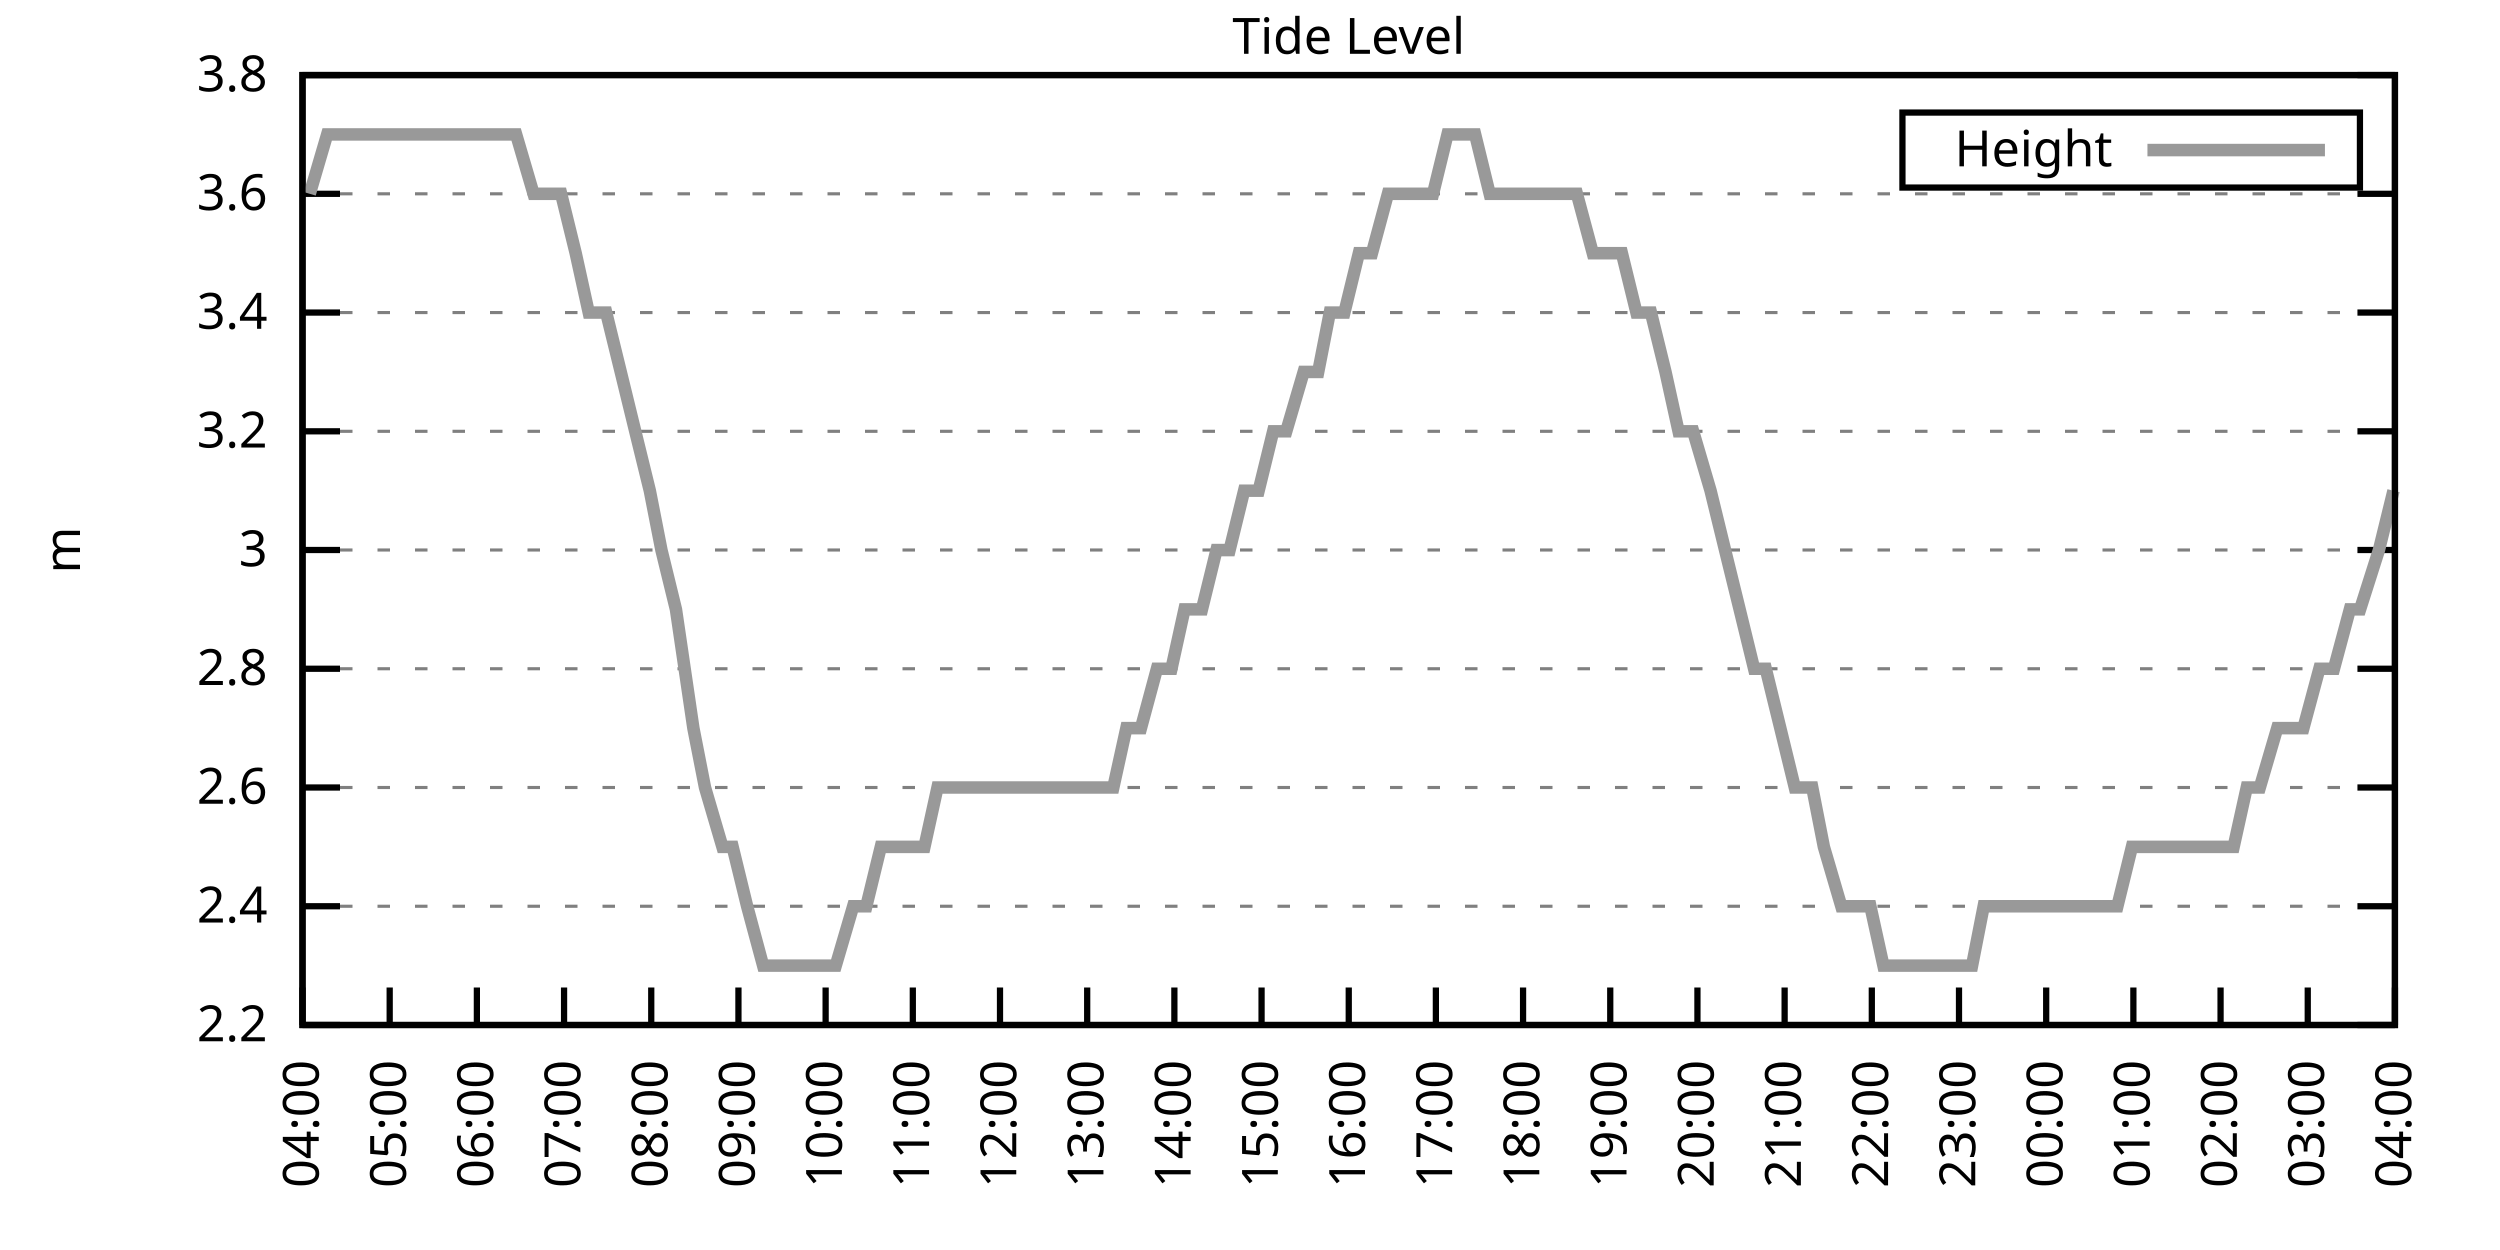
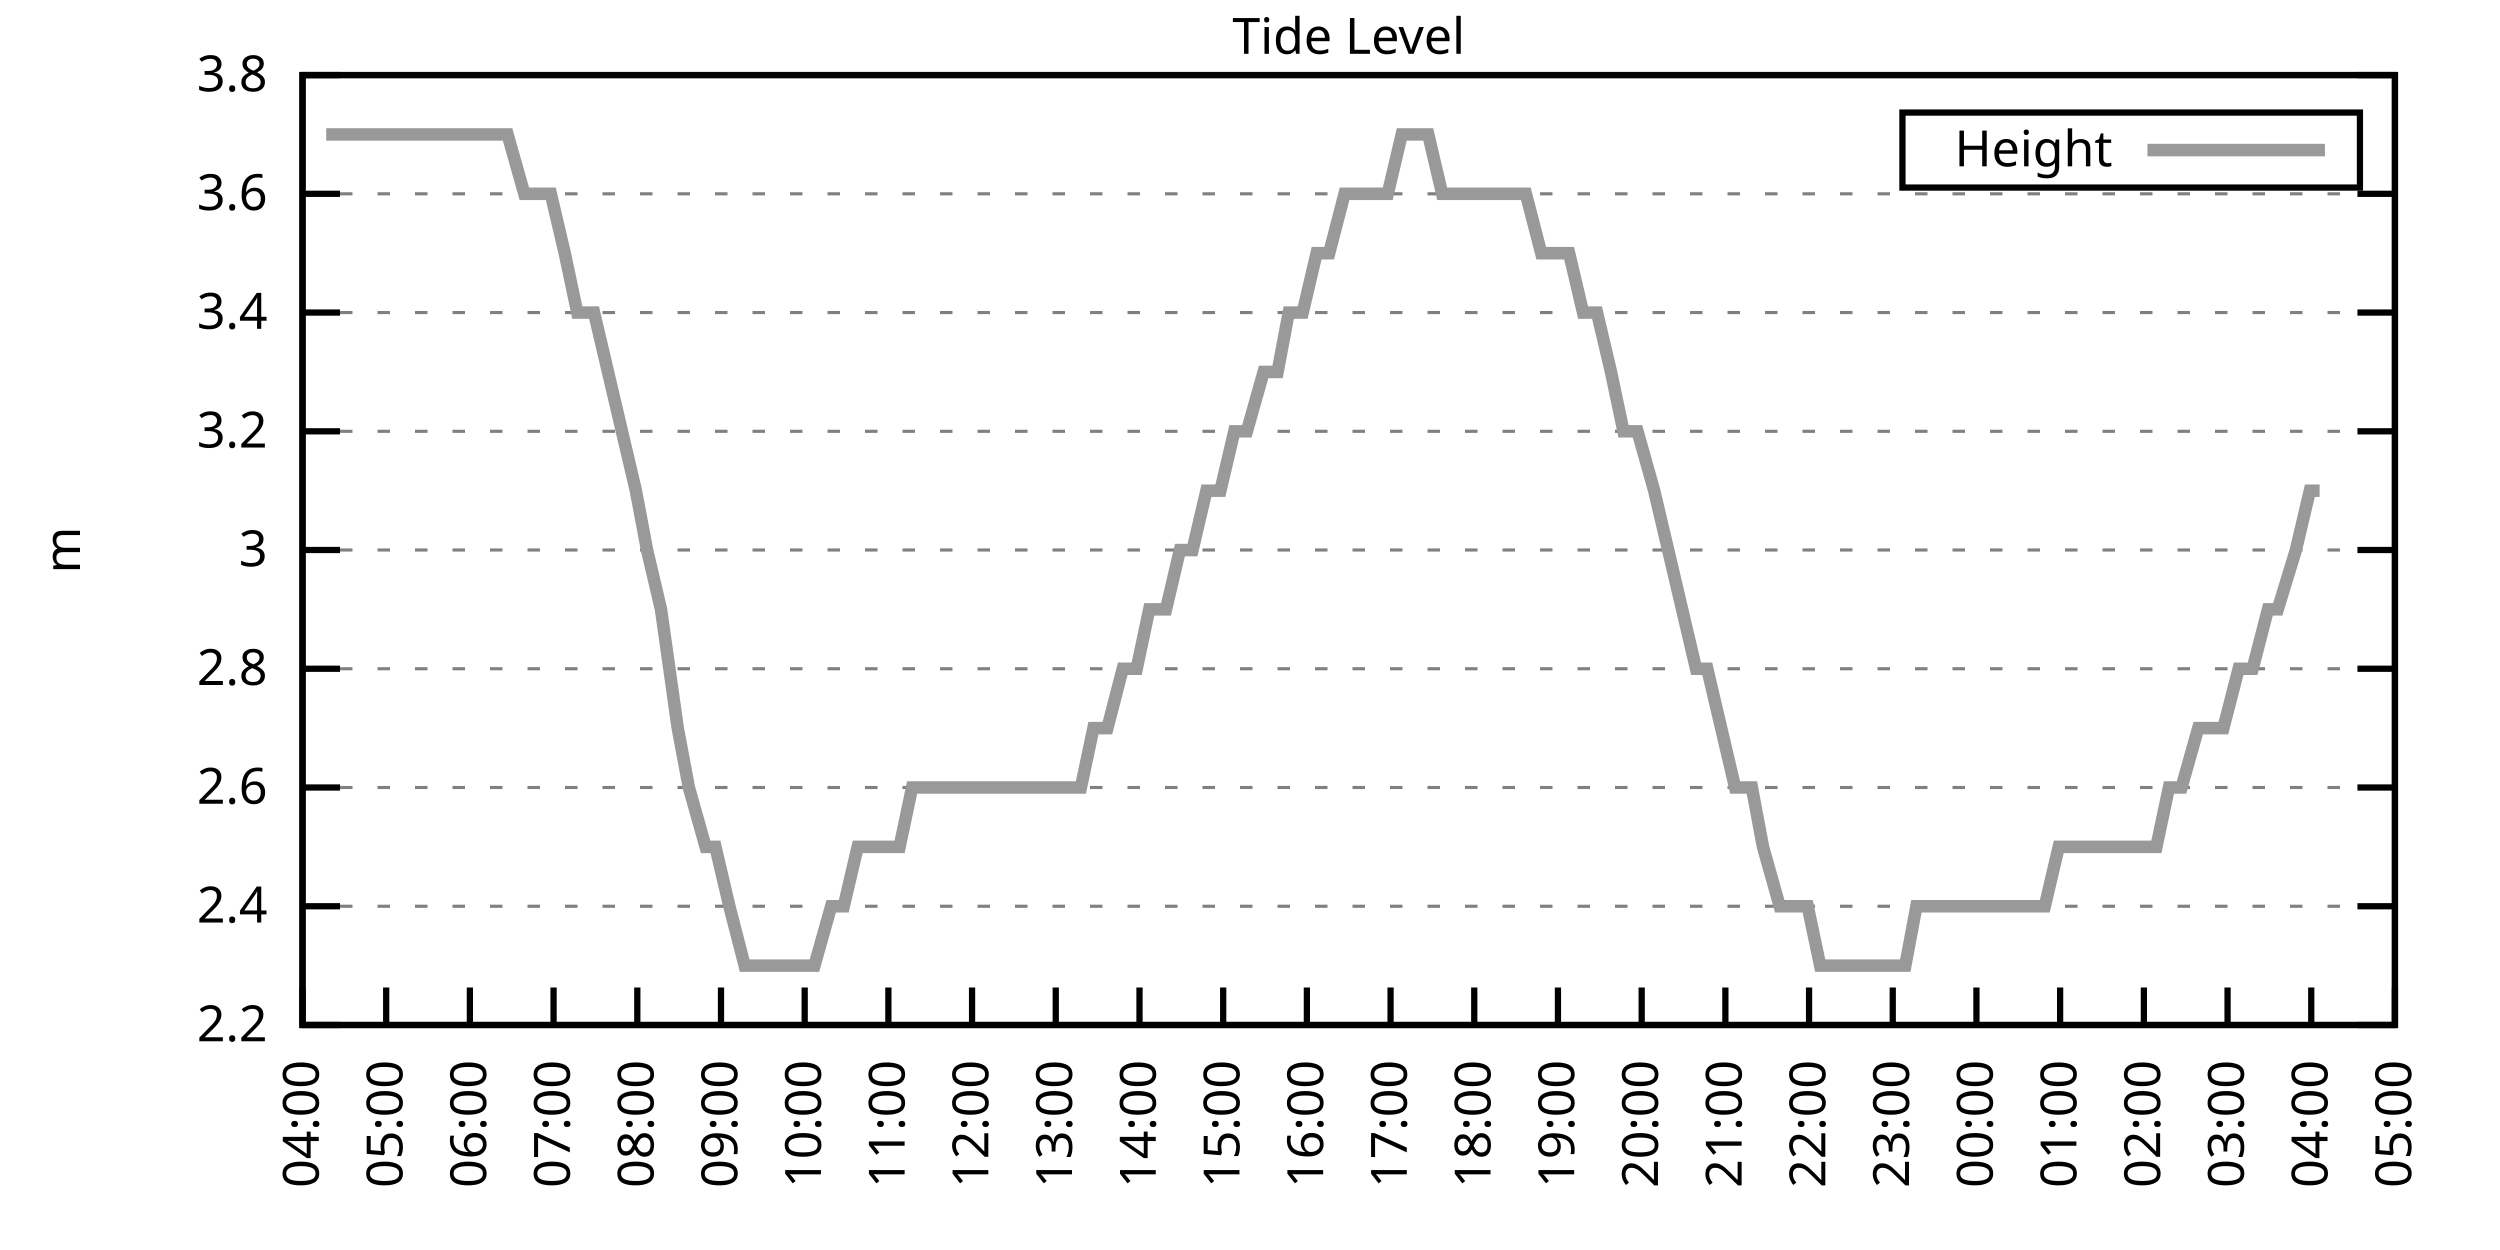
<svg xmlns="http://www.w3.org/2000/svg" xmlns:xlink="http://www.w3.org/1999/xlink" width="400" height="200" viewBox="0 0 400 200">
  <g id="gnuplot_canvas">
    <rect x="0" y="0" width="400" height="200" fill="none" />
    <defs>
      <circle id="gpDot" r="0.5" stroke-width="0.5" stroke="currentColor" />
      <path id="gpPt0" stroke-width="0.333" stroke="currentColor" d="M-1,0 h2 M0,-1 v2" />
      <path id="gpPt1" stroke-width="0.333" stroke="currentColor" d="M-1,-1 L1,1 M1,-1 L-1,1" />
      <path id="gpPt2" stroke-width="0.333" stroke="currentColor" d="M-1,0 L1,0 M0,-1 L0,1 M-1,-1 L1,1 M-1,1 L1,-1" />
      <rect id="gpPt3" stroke-width="0.333" stroke="currentColor" x="-1" y="-1" width="2" height="2" />
      <rect id="gpPt4" stroke-width="0.333" stroke="currentColor" fill="currentColor" x="-1" y="-1" width="2" height="2" />
      <circle id="gpPt5" stroke-width="0.333" stroke="currentColor" cx="0" cy="0" r="1" />
      <use xlink:href="#gpPt5" id="gpPt6" fill="currentColor" stroke="none" />
      <path id="gpPt7" stroke-width="0.333" stroke="currentColor" d="M0,-1.33 L-1.33,0.67 L1.33,0.67 z" />
      <use xlink:href="#gpPt7" id="gpPt8" fill="currentColor" stroke="none" />
      <use xlink:href="#gpPt7" id="gpPt9" stroke="currentColor" transform="rotate(180)" />
      <use xlink:href="#gpPt9" id="gpPt10" fill="currentColor" stroke="none" />
      <use xlink:href="#gpPt3" id="gpPt11" stroke="currentColor" transform="rotate(45)" />
      <use xlink:href="#gpPt11" id="gpPt12" fill="currentColor" stroke="none" />
      <path id="gpPt13" stroke-width="0.333" stroke="currentColor" d="M0,1.330 L1.265,0.411 L0.782,-1.067 L-0.782,-1.076 L-1.265,0.411 z" />
      <use xlink:href="#gpPt13" id="gpPt14" fill="currentColor" stroke="none" />
      <filter id="textbox" filterUnits="objectBoundingBox" x="0" y="0" height="1" width="1">
        <feFlood flood-color="white" flood-opacity="1" result="bgnd" />
        <feComposite in="SourceGraphic" in2="bgnd" operator="atop" />
      </filter>
      <filter id="greybox" filterUnits="objectBoundingBox" x="0" y="0" height="1" width="1">
        <feFlood flood-color="lightgrey" flood-opacity="1" result="grey" />
        <feComposite in="SourceGraphic" in2="grey" operator="atop" />
      </filter>
    </defs>
    <g fill="none" color="white" stroke="currentColor" stroke-width="1.00" stroke-linecap="butt" stroke-linejoin="miter">
</g>
    <g fill="none" color="black" stroke="currentColor" stroke-width="1.00" stroke-linecap="butt" stroke-linejoin="miter">
      <g stroke="none" shape-rendering="crispEdges">
        <polygon fill="rgb(255, 255, 255)" points="48.40,164.00 383.18,164.00 383.18,12.02 48.40,12.02 " />
      </g>
    </g>
    <g fill="none" color="black" stroke="currentColor" stroke-width="1.00" stroke-linecap="butt" stroke-linejoin="miter">
</g>
    <g fill="none" color="black" stroke="black" stroke-width="0.50" stroke-linecap="butt" stroke-linejoin="miter">
</g>
    <g fill="none" color="gray" stroke="currentColor" stroke-width="0.50" stroke-linecap="butt" stroke-linejoin="miter">
      <path stroke="gray" stroke-dasharray="2,4" class="gridline" d="M48.40,164.00 L383.19,164.00  " />
    </g>
    <g fill="none" color="gray" stroke="gray" stroke-width="1.00" stroke-linecap="butt" stroke-linejoin="miter">
</g>
    <g fill="none" color="black" stroke="currentColor" stroke-width="1.00" stroke-linecap="butt" stroke-linejoin="miter">
      <path stroke="black" d="M48.40,164.00 L54.40,164.00 M383.19,164.00 L377.19,164.00  " />
      <g transform="translate(42.80,166.60)" stroke="none" fill="black" font-family="Sans" font-size="8.00" text-anchor="end">
        <text>
          <tspan font-family="Sans"> 2.2</tspan>
        </text>
      </g>
    </g>
    <g fill="none" color="black" stroke="currentColor" stroke-width="1.00" stroke-linecap="butt" stroke-linejoin="miter">
</g>
    <g fill="none" color="black" stroke="black" stroke-width="0.50" stroke-linecap="butt" stroke-linejoin="miter">
</g>
    <g fill="none" color="gray" stroke="currentColor" stroke-width="0.50" stroke-linecap="butt" stroke-linejoin="miter">
      <path stroke="gray" stroke-dasharray="2,4" class="gridline" d="M48.40,145.00 L383.19,145.00  " />
    </g>
    <g fill="none" color="gray" stroke="gray" stroke-width="1.00" stroke-linecap="butt" stroke-linejoin="miter">
</g>
    <g fill="none" color="black" stroke="currentColor" stroke-width="1.00" stroke-linecap="butt" stroke-linejoin="miter">
      <path stroke="black" d="M48.40,145.00 L54.40,145.00 M383.19,145.00 L377.19,145.00  " />
      <g transform="translate(42.80,147.60)" stroke="none" fill="black" font-family="Sans" font-size="8.00" text-anchor="end">
        <text>
          <tspan font-family="Sans"> 2.4</tspan>
        </text>
      </g>
    </g>
    <g fill="none" color="black" stroke="currentColor" stroke-width="1.00" stroke-linecap="butt" stroke-linejoin="miter">
</g>
    <g fill="none" color="black" stroke="black" stroke-width="0.50" stroke-linecap="butt" stroke-linejoin="miter">
</g>
    <g fill="none" color="gray" stroke="currentColor" stroke-width="0.50" stroke-linecap="butt" stroke-linejoin="miter">
      <path stroke="gray" stroke-dasharray="2,4" class="gridline" d="M48.40,126.00 L383.19,126.00  " />
    </g>
    <g fill="none" color="gray" stroke="gray" stroke-width="1.00" stroke-linecap="butt" stroke-linejoin="miter">
</g>
    <g fill="none" color="black" stroke="currentColor" stroke-width="1.00" stroke-linecap="butt" stroke-linejoin="miter">
      <path stroke="black" d="M48.40,126.00 L54.40,126.00 M383.19,126.00 L377.19,126.00  " />
      <g transform="translate(42.80,128.60)" stroke="none" fill="black" font-family="Sans" font-size="8.00" text-anchor="end">
        <text>
          <tspan font-family="Sans"> 2.6</tspan>
        </text>
      </g>
    </g>
    <g fill="none" color="black" stroke="currentColor" stroke-width="1.00" stroke-linecap="butt" stroke-linejoin="miter">
</g>
    <g fill="none" color="black" stroke="black" stroke-width="0.50" stroke-linecap="butt" stroke-linejoin="miter">
</g>
    <g fill="none" color="gray" stroke="currentColor" stroke-width="0.50" stroke-linecap="butt" stroke-linejoin="miter">
      <path stroke="gray" stroke-dasharray="2,4" class="gridline" d="M48.40,107.00 L383.19,107.00  " />
    </g>
    <g fill="none" color="gray" stroke="gray" stroke-width="1.00" stroke-linecap="butt" stroke-linejoin="miter">
</g>
    <g fill="none" color="black" stroke="currentColor" stroke-width="1.00" stroke-linecap="butt" stroke-linejoin="miter">
      <path stroke="black" d="M48.40,107.00 L54.40,107.00 M383.19,107.00 L377.19,107.00  " />
      <g transform="translate(42.80,109.60)" stroke="none" fill="black" font-family="Sans" font-size="8.00" text-anchor="end">
        <text>
          <tspan font-family="Sans"> 2.8</tspan>
        </text>
      </g>
    </g>
    <g fill="none" color="black" stroke="currentColor" stroke-width="1.00" stroke-linecap="butt" stroke-linejoin="miter">
</g>
    <g fill="none" color="black" stroke="black" stroke-width="0.50" stroke-linecap="butt" stroke-linejoin="miter">
</g>
    <g fill="none" color="gray" stroke="currentColor" stroke-width="0.50" stroke-linecap="butt" stroke-linejoin="miter">
      <path stroke="gray" stroke-dasharray="2,4" class="gridline" d="M48.40,88.00 L383.19,88.00  " />
    </g>
    <g fill="none" color="gray" stroke="gray" stroke-width="1.00" stroke-linecap="butt" stroke-linejoin="miter">
</g>
    <g fill="none" color="black" stroke="currentColor" stroke-width="1.00" stroke-linecap="butt" stroke-linejoin="miter">
      <path stroke="black" d="M48.40,88.00 L54.40,88.00 M383.19,88.00 L377.19,88.00  " />
      <g transform="translate(42.80,90.60)" stroke="none" fill="black" font-family="Sans" font-size="8.00" text-anchor="end">
        <text>
          <tspan font-family="Sans"> 3</tspan>
        </text>
      </g>
    </g>
    <g fill="none" color="black" stroke="currentColor" stroke-width="1.00" stroke-linecap="butt" stroke-linejoin="miter">
</g>
    <g fill="none" color="black" stroke="black" stroke-width="0.50" stroke-linecap="butt" stroke-linejoin="miter">
</g>
    <g fill="none" color="gray" stroke="currentColor" stroke-width="0.50" stroke-linecap="butt" stroke-linejoin="miter">
      <path stroke="gray" stroke-dasharray="2,4" class="gridline" d="M48.40,69.01 L383.19,69.01  " />
    </g>
    <g fill="none" color="gray" stroke="gray" stroke-width="1.00" stroke-linecap="butt" stroke-linejoin="miter">
</g>
    <g fill="none" color="black" stroke="currentColor" stroke-width="1.00" stroke-linecap="butt" stroke-linejoin="miter">
      <path stroke="black" d="M48.40,69.01 L54.40,69.01 M383.19,69.01 L377.19,69.01  " />
      <g transform="translate(42.80,71.61)" stroke="none" fill="black" font-family="Sans" font-size="8.00" text-anchor="end">
        <text>
          <tspan font-family="Sans"> 3.2</tspan>
        </text>
      </g>
    </g>
    <g fill="none" color="black" stroke="currentColor" stroke-width="1.00" stroke-linecap="butt" stroke-linejoin="miter">
</g>
    <g fill="none" color="black" stroke="black" stroke-width="0.50" stroke-linecap="butt" stroke-linejoin="miter">
</g>
    <g fill="none" color="gray" stroke="currentColor" stroke-width="0.50" stroke-linecap="butt" stroke-linejoin="miter">
      <path stroke="gray" stroke-dasharray="2,4" class="gridline" d="M48.40,50.01 L383.19,50.01  " />
    </g>
    <g fill="none" color="gray" stroke="gray" stroke-width="1.00" stroke-linecap="butt" stroke-linejoin="miter">
</g>
    <g fill="none" color="black" stroke="currentColor" stroke-width="1.00" stroke-linecap="butt" stroke-linejoin="miter">
      <path stroke="black" d="M48.40,50.01 L54.40,50.01 M383.19,50.01 L377.19,50.01  " />
      <g transform="translate(42.80,52.61)" stroke="none" fill="black" font-family="Sans" font-size="8.00" text-anchor="end">
        <text>
          <tspan font-family="Sans"> 3.4</tspan>
        </text>
      </g>
    </g>
    <g fill="none" color="black" stroke="currentColor" stroke-width="1.00" stroke-linecap="butt" stroke-linejoin="miter">
</g>
    <g fill="none" color="black" stroke="black" stroke-width="0.50" stroke-linecap="butt" stroke-linejoin="miter">
</g>
    <g fill="none" color="gray" stroke="currentColor" stroke-width="0.50" stroke-linecap="butt" stroke-linejoin="miter">
      <path stroke="gray" stroke-dasharray="2,4" class="gridline" d="M48.40,31.01 L383.19,31.01  " />
    </g>
    <g fill="none" color="gray" stroke="gray" stroke-width="1.00" stroke-linecap="butt" stroke-linejoin="miter">
</g>
    <g fill="none" color="black" stroke="currentColor" stroke-width="1.00" stroke-linecap="butt" stroke-linejoin="miter">
      <path stroke="black" d="M48.40,31.01 L54.40,31.01 M383.19,31.01 L377.19,31.01  " />
      <g transform="translate(42.80,33.61)" stroke="none" fill="black" font-family="Sans" font-size="8.00" text-anchor="end">
        <text>
          <tspan font-family="Sans"> 3.6</tspan>
        </text>
      </g>
    </g>
    <g fill="none" color="black" stroke="currentColor" stroke-width="1.00" stroke-linecap="butt" stroke-linejoin="miter">
</g>
    <g fill="none" color="black" stroke="black" stroke-width="0.50" stroke-linecap="butt" stroke-linejoin="miter">
</g>
    <g fill="none" color="gray" stroke="currentColor" stroke-width="0.50" stroke-linecap="butt" stroke-linejoin="miter">
      <path stroke="gray" stroke-dasharray="2,4" class="gridline" d="M48.40,12.01 L383.19,12.01  " />
    </g>
    <g fill="none" color="gray" stroke="gray" stroke-width="1.00" stroke-linecap="butt" stroke-linejoin="miter">
</g>
    <g fill="none" color="black" stroke="currentColor" stroke-width="1.00" stroke-linecap="butt" stroke-linejoin="miter">
      <path stroke="black" d="M48.40,12.01 L54.40,12.01 M383.19,12.01 L377.19,12.01  " />
      <g transform="translate(42.80,14.61)" stroke="none" fill="black" font-family="Sans" font-size="8.00" text-anchor="end">
        <text>
          <tspan font-family="Sans"> 3.8</tspan>
        </text>
      </g>
    </g>
    <g fill="none" color="black" stroke="currentColor" stroke-width="1.00" stroke-linecap="butt" stroke-linejoin="miter">
      <path stroke="black" d="M48.40,164.00 L48.40,158.00  " />
      <g transform="translate(51.00,169.60) rotate(270.00)" stroke="none" fill="black" font-family="Sans" font-size="8.00" text-anchor="end">
        <text>
          <tspan font-family="Sans">04:00</tspan>
        </text>
      </g>
    </g>
    <g fill="none" color="black" stroke="currentColor" stroke-width="1.00" stroke-linecap="butt" stroke-linejoin="miter">
-       <path stroke="black" d="M62.35,164.00 L62.35,158.00  " />
-       <g transform="translate(64.95,169.60) rotate(270.00)" stroke="none" fill="black" font-family="Sans" font-size="8.00" text-anchor="end">
+       <path stroke="black" d="M61.79,164.00 L61.79,158.00  " />
+       <g transform="translate(64.39,169.60) rotate(270.00)" stroke="none" fill="black" font-family="Sans" font-size="8.00" text-anchor="end">
        <text>
          <tspan font-family="Sans">05:00</tspan>
        </text>
      </g>
    </g>
    <g fill="none" color="black" stroke="currentColor" stroke-width="1.00" stroke-linecap="butt" stroke-linejoin="miter">
-       <path stroke="black" d="M76.30,164.00 L76.30,158.00  " />
-       <g transform="translate(78.90,169.60) rotate(270.00)" stroke="none" fill="black" font-family="Sans" font-size="8.00" text-anchor="end">
+       <path stroke="black" d="M75.18,164.00 L75.18,158.00  " />
+       <g transform="translate(77.78,169.60) rotate(270.00)" stroke="none" fill="black" font-family="Sans" font-size="8.00" text-anchor="end">
        <text>
          <tspan font-family="Sans">06:00</tspan>
        </text>
      </g>
    </g>
    <g fill="none" color="black" stroke="currentColor" stroke-width="1.00" stroke-linecap="butt" stroke-linejoin="miter">
-       <path stroke="black" d="M90.25,164.00 L90.25,158.00  " />
-       <g transform="translate(92.85,169.60) rotate(270.00)" stroke="none" fill="black" font-family="Sans" font-size="8.00" text-anchor="end">
+       <path stroke="black" d="M88.57,164.00 L88.57,158.00  " />
+       <g transform="translate(91.17,169.60) rotate(270.00)" stroke="none" fill="black" font-family="Sans" font-size="8.00" text-anchor="end">
        <text>
          <tspan font-family="Sans">07:00</tspan>
        </text>
      </g>
    </g>
    <g fill="none" color="black" stroke="currentColor" stroke-width="1.00" stroke-linecap="butt" stroke-linejoin="miter">
-       <path stroke="black" d="M104.20,164.00 L104.20,158.00  " />
-       <g transform="translate(106.80,169.60) rotate(270.00)" stroke="none" fill="black" font-family="Sans" font-size="8.00" text-anchor="end">
+       <path stroke="black" d="M101.97,164.00 L101.97,158.00  " />
+       <g transform="translate(104.57,169.60) rotate(270.00)" stroke="none" fill="black" font-family="Sans" font-size="8.00" text-anchor="end">
        <text>
          <tspan font-family="Sans">08:00</tspan>
        </text>
      </g>
    </g>
    <g fill="none" color="black" stroke="currentColor" stroke-width="1.00" stroke-linecap="butt" stroke-linejoin="miter">
-       <path stroke="black" d="M118.15,164.00 L118.15,158.00  " />
-       <g transform="translate(120.75,169.60) rotate(270.00)" stroke="none" fill="black" font-family="Sans" font-size="8.00" text-anchor="end">
+       <path stroke="black" d="M115.36,164.00 L115.36,158.00  " />
+       <g transform="translate(117.96,169.60) rotate(270.00)" stroke="none" fill="black" font-family="Sans" font-size="8.00" text-anchor="end">
        <text>
          <tspan font-family="Sans">09:00</tspan>
        </text>
      </g>
    </g>
    <g fill="none" color="black" stroke="currentColor" stroke-width="1.00" stroke-linecap="butt" stroke-linejoin="miter">
-       <path stroke="black" d="M132.10,164.00 L132.10,158.00  " />
-       <g transform="translate(134.70,169.60) rotate(270.00)" stroke="none" fill="black" font-family="Sans" font-size="8.00" text-anchor="end">
+       <path stroke="black" d="M128.75,164.00 L128.75,158.00  " />
+       <g transform="translate(131.35,169.60) rotate(270.00)" stroke="none" fill="black" font-family="Sans" font-size="8.00" text-anchor="end">
        <text>
          <tspan font-family="Sans">10:00</tspan>
        </text>
      </g>
    </g>
    <g fill="none" color="black" stroke="currentColor" stroke-width="1.00" stroke-linecap="butt" stroke-linejoin="miter">
-       <path stroke="black" d="M146.05,164.00 L146.05,158.00  " />
-       <g transform="translate(148.65,169.60) rotate(270.00)" stroke="none" fill="black" font-family="Sans" font-size="8.00" text-anchor="end">
+       <path stroke="black" d="M142.14,164.00 L142.14,158.00  " />
+       <g transform="translate(144.74,169.60) rotate(270.00)" stroke="none" fill="black" font-family="Sans" font-size="8.00" text-anchor="end">
        <text>
          <tspan font-family="Sans">11:00</tspan>
        </text>
      </g>
    </g>
    <g fill="none" color="black" stroke="currentColor" stroke-width="1.00" stroke-linecap="butt" stroke-linejoin="miter">
-       <path stroke="black" d="M160.00,164.00 L160.00,158.00  " />
-       <g transform="translate(162.60,169.60) rotate(270.00)" stroke="none" fill="black" font-family="Sans" font-size="8.00" text-anchor="end">
+       <path stroke="black" d="M155.53,164.00 L155.53,158.00  " />
+       <g transform="translate(158.13,169.60) rotate(270.00)" stroke="none" fill="black" font-family="Sans" font-size="8.00" text-anchor="end">
        <text>
          <tspan font-family="Sans">12:00</tspan>
        </text>
      </g>
    </g>
    <g fill="none" color="black" stroke="currentColor" stroke-width="1.00" stroke-linecap="butt" stroke-linejoin="miter">
-       <path stroke="black" d="M173.95,164.00 L173.95,158.00  " />
-       <g transform="translate(176.55,169.60) rotate(270.00)" stroke="none" fill="black" font-family="Sans" font-size="8.00" text-anchor="end">
+       <path stroke="black" d="M168.92,164.00 L168.92,158.00  " />
+       <g transform="translate(171.52,169.60) rotate(270.00)" stroke="none" fill="black" font-family="Sans" font-size="8.00" text-anchor="end">
        <text>
          <tspan font-family="Sans">13:00</tspan>
        </text>
      </g>
    </g>
    <g fill="none" color="black" stroke="currentColor" stroke-width="1.00" stroke-linecap="butt" stroke-linejoin="miter">
-       <path stroke="black" d="M187.90,164.00 L187.90,158.00  " />
-       <g transform="translate(190.50,169.60) rotate(270.00)" stroke="none" fill="black" font-family="Sans" font-size="8.00" text-anchor="end">
+       <path stroke="black" d="M182.32,164.00 L182.32,158.00  " />
+       <g transform="translate(184.92,169.60) rotate(270.00)" stroke="none" fill="black" font-family="Sans" font-size="8.00" text-anchor="end">
        <text>
          <tspan font-family="Sans">14:00</tspan>
        </text>
      </g>
    </g>
    <g fill="none" color="black" stroke="currentColor" stroke-width="1.00" stroke-linecap="butt" stroke-linejoin="miter">
-       <path stroke="black" d="M201.85,164.00 L201.85,158.00  " />
-       <g transform="translate(204.45,169.60) rotate(270.00)" stroke="none" fill="black" font-family="Sans" font-size="8.00" text-anchor="end">
+       <path stroke="black" d="M195.71,164.00 L195.71,158.00  " />
+       <g transform="translate(198.31,169.60) rotate(270.00)" stroke="none" fill="black" font-family="Sans" font-size="8.00" text-anchor="end">
        <text>
          <tspan font-family="Sans">15:00</tspan>
        </text>
      </g>
    </g>
    <g fill="none" color="black" stroke="currentColor" stroke-width="1.00" stroke-linecap="butt" stroke-linejoin="miter">
-       <path stroke="black" d="M215.80,164.00 L215.80,158.00  " />
-       <g transform="translate(218.40,169.60) rotate(270.00)" stroke="none" fill="black" font-family="Sans" font-size="8.00" text-anchor="end">
+       <path stroke="black" d="M209.10,164.00 L209.10,158.00  " />
+       <g transform="translate(211.70,169.60) rotate(270.00)" stroke="none" fill="black" font-family="Sans" font-size="8.00" text-anchor="end">
        <text>
          <tspan font-family="Sans">16:00</tspan>
        </text>
      </g>
    </g>
    <g fill="none" color="black" stroke="currentColor" stroke-width="1.00" stroke-linecap="butt" stroke-linejoin="miter">
-       <path stroke="black" d="M229.74,164.00 L229.74,158.00  " />
-       <g transform="translate(232.34,169.60) rotate(270.00)" stroke="none" fill="black" font-family="Sans" font-size="8.00" text-anchor="end">
+       <path stroke="black" d="M222.49,164.00 L222.49,158.00  " />
+       <g transform="translate(225.09,169.60) rotate(270.00)" stroke="none" fill="black" font-family="Sans" font-size="8.00" text-anchor="end">
        <text>
          <tspan font-family="Sans">17:00</tspan>
        </text>
      </g>
    </g>
    <g fill="none" color="black" stroke="currentColor" stroke-width="1.00" stroke-linecap="butt" stroke-linejoin="miter">
-       <path stroke="black" d="M243.69,164.00 L243.69,158.00  " />
-       <g transform="translate(246.29,169.60) rotate(270.00)" stroke="none" fill="black" font-family="Sans" font-size="8.00" text-anchor="end">
+       <path stroke="black" d="M235.88,164.00 L235.88,158.00  " />
+       <g transform="translate(238.48,169.60) rotate(270.00)" stroke="none" fill="black" font-family="Sans" font-size="8.00" text-anchor="end">
        <text>
          <tspan font-family="Sans">18:00</tspan>
        </text>
      </g>
    </g>
    <g fill="none" color="black" stroke="currentColor" stroke-width="1.00" stroke-linecap="butt" stroke-linejoin="miter">
-       <path stroke="black" d="M257.64,164.00 L257.64,158.00  " />
-       <g transform="translate(260.24,169.60) rotate(270.00)" stroke="none" fill="black" font-family="Sans" font-size="8.00" text-anchor="end">
+       <path stroke="black" d="M249.27,164.00 L249.27,158.00  " />
+       <g transform="translate(251.87,169.60) rotate(270.00)" stroke="none" fill="black" font-family="Sans" font-size="8.00" text-anchor="end">
        <text>
          <tspan font-family="Sans">19:00</tspan>
        </text>
      </g>
    </g>
    <g fill="none" color="black" stroke="currentColor" stroke-width="1.00" stroke-linecap="butt" stroke-linejoin="miter">
-       <path stroke="black" d="M271.59,164.00 L271.59,158.00  " />
-       <g transform="translate(274.19,169.60) rotate(270.00)" stroke="none" fill="black" font-family="Sans" font-size="8.00" text-anchor="end">
+       <path stroke="black" d="M262.67,164.00 L262.67,158.00  " />
+       <g transform="translate(265.27,169.60) rotate(270.00)" stroke="none" fill="black" font-family="Sans" font-size="8.00" text-anchor="end">
        <text>
          <tspan font-family="Sans">20:00</tspan>
        </text>
      </g>
    </g>
    <g fill="none" color="black" stroke="currentColor" stroke-width="1.00" stroke-linecap="butt" stroke-linejoin="miter">
-       <path stroke="black" d="M285.54,164.00 L285.54,158.00  " />
-       <g transform="translate(288.14,169.60) rotate(270.00)" stroke="none" fill="black" font-family="Sans" font-size="8.00" text-anchor="end">
+       <path stroke="black" d="M276.06,164.00 L276.06,158.00  " />
+       <g transform="translate(278.66,169.60) rotate(270.00)" stroke="none" fill="black" font-family="Sans" font-size="8.00" text-anchor="end">
        <text>
          <tspan font-family="Sans">21:00</tspan>
        </text>
      </g>
    </g>
    <g fill="none" color="black" stroke="currentColor" stroke-width="1.00" stroke-linecap="butt" stroke-linejoin="miter">
-       <path stroke="black" d="M299.49,164.00 L299.49,158.00  " />
-       <g transform="translate(302.09,169.60) rotate(270.00)" stroke="none" fill="black" font-family="Sans" font-size="8.00" text-anchor="end">
+       <path stroke="black" d="M289.45,164.00 L289.45,158.00  " />
+       <g transform="translate(292.05,169.60) rotate(270.00)" stroke="none" fill="black" font-family="Sans" font-size="8.00" text-anchor="end">
        <text>
          <tspan font-family="Sans">22:00</tspan>
        </text>
      </g>
    </g>
    <g fill="none" color="black" stroke="currentColor" stroke-width="1.00" stroke-linecap="butt" stroke-linejoin="miter">
-       <path stroke="black" d="M313.44,164.00 L313.44,158.00  " />
-       <g transform="translate(316.04,169.60) rotate(270.00)" stroke="none" fill="black" font-family="Sans" font-size="8.00" text-anchor="end">
+       <path stroke="black" d="M302.84,164.00 L302.84,158.00  " />
+       <g transform="translate(305.44,169.60) rotate(270.00)" stroke="none" fill="black" font-family="Sans" font-size="8.00" text-anchor="end">
        <text>
          <tspan font-family="Sans">23:00</tspan>
        </text>
      </g>
    </g>
    <g fill="none" color="black" stroke="currentColor" stroke-width="1.00" stroke-linecap="butt" stroke-linejoin="miter">
-       <path stroke="black" d="M327.39,164.00 L327.39,158.00  " />
-       <g transform="translate(329.99,169.60) rotate(270.00)" stroke="none" fill="black" font-family="Sans" font-size="8.00" text-anchor="end">
+       <path stroke="black" d="M316.23,164.00 L316.23,158.00  " />
+       <g transform="translate(318.83,169.60) rotate(270.00)" stroke="none" fill="black" font-family="Sans" font-size="8.00" text-anchor="end">
        <text>
          <tspan font-family="Sans">00:00</tspan>
        </text>
      </g>
    </g>
    <g fill="none" color="black" stroke="currentColor" stroke-width="1.00" stroke-linecap="butt" stroke-linejoin="miter">
-       <path stroke="black" d="M341.34,164.00 L341.34,158.00  " />
-       <g transform="translate(343.94,169.60) rotate(270.00)" stroke="none" fill="black" font-family="Sans" font-size="8.00" text-anchor="end">
+       <path stroke="black" d="M329.62,164.00 L329.62,158.00  " />
+       <g transform="translate(332.22,169.60) rotate(270.00)" stroke="none" fill="black" font-family="Sans" font-size="8.00" text-anchor="end">
        <text>
          <tspan font-family="Sans">01:00</tspan>
        </text>
      </g>
    </g>
    <g fill="none" color="black" stroke="currentColor" stroke-width="1.00" stroke-linecap="butt" stroke-linejoin="miter">
-       <path stroke="black" d="M355.29,164.00 L355.29,158.00  " />
-       <g transform="translate(357.89,169.60) rotate(270.00)" stroke="none" fill="black" font-family="Sans" font-size="8.00" text-anchor="end">
+       <path stroke="black" d="M343.02,164.00 L343.02,158.00  " />
+       <g transform="translate(345.62,169.60) rotate(270.00)" stroke="none" fill="black" font-family="Sans" font-size="8.00" text-anchor="end">
        <text>
          <tspan font-family="Sans">02:00</tspan>
        </text>
      </g>
    </g>
    <g fill="none" color="black" stroke="currentColor" stroke-width="1.00" stroke-linecap="butt" stroke-linejoin="miter">
-       <path stroke="black" d="M369.24,164.00 L369.24,158.00  " />
-       <g transform="translate(371.84,169.60) rotate(270.00)" stroke="none" fill="black" font-family="Sans" font-size="8.00" text-anchor="end">
+       <path stroke="black" d="M356.41,164.00 L356.41,158.00  " />
+       <g transform="translate(359.01,169.60) rotate(270.00)" stroke="none" fill="black" font-family="Sans" font-size="8.00" text-anchor="end">
        <text>
          <tspan font-family="Sans">03:00</tspan>
+         </text>
+       </g>
+     </g>
+     <g fill="none" color="black" stroke="currentColor" stroke-width="1.00" stroke-linecap="butt" stroke-linejoin="miter">
+       <path stroke="black" d="M369.80,164.00 L369.80,158.00  " />
+       <g transform="translate(372.40,169.60) rotate(270.00)" stroke="none" fill="black" font-family="Sans" font-size="8.00" text-anchor="end">
+         <text>
+           <tspan font-family="Sans">04:00</tspan>
        </text>
      </g>
    </g>
    <g fill="none" color="black" stroke="currentColor" stroke-width="1.00" stroke-linecap="butt" stroke-linejoin="miter">
      <path stroke="black" d="M383.19,164.00 L383.19,158.00  " />
      <g transform="translate(385.79,169.60) rotate(270.00)" stroke="none" fill="black" font-family="Sans" font-size="8.00" text-anchor="end">
        <text>
-           <tspan font-family="Sans">04:00</tspan>
+           <tspan font-family="Sans">05:00</tspan>
        </text>
      </g>
    </g>
    <g fill="none" color="black" stroke="currentColor" stroke-width="1.00" stroke-linecap="butt" stroke-linejoin="miter">
</g>
    <g fill="none" color="black" stroke="currentColor" stroke-width="1.00" stroke-linecap="butt" stroke-linejoin="miter">
      <path stroke="black" d="M48.40,12.01 L48.40,164.00 L383.19,164.00 L383.19,12.01 L48.40,12.01 Z  " />
    </g>
    <g fill="none" color="black" stroke="currentColor" stroke-width="1.00" stroke-linecap="butt" stroke-linejoin="miter">
</g>
    <g fill="none" color="black" stroke="currentColor" stroke-width="1.00" stroke-linecap="butt" stroke-linejoin="miter">
      <path stroke="black" d="M304.39,30.01 L304.39,18.01 L377.59,18.01 L377.59,30.01 L304.39,30.01 Z  " />
    </g>
    <g id="Tide_level_plot_1">
      <g fill="none" color="white" stroke="black" stroke-width="2.00" stroke-linecap="butt" stroke-linejoin="miter">
</g>
      <g fill="none" color="black" stroke="currentColor" stroke-width="2.00" stroke-linecap="butt" stroke-linejoin="miter">
        <g transform="translate(337.99,26.61)" stroke="none" fill="black" font-family="Sans" font-size="8.00" text-anchor="end">
          <text>
            <tspan font-family="Sans">Height</tspan>
          </text>
        </g>
      </g>
      <g fill="none" color="black" stroke="currentColor" stroke-width="2.00" stroke-linecap="butt" stroke-linejoin="miter">
-         <path stroke="rgb(153, 153, 153)" d="M343.59,24.01 L371.99,24.01 M49.56,31.01 L52.35,21.51 L55.14,21.51 L56.77,21.51 L59.56,21.51 L61.88,21.51   L64.44,21.51 L66.53,21.51 L68.63,21.51 L71.42,21.51 L73.51,21.51 L75.60,21.51 L77.93,21.51 L80.48,21.51   L82.58,21.51 L85.37,31.01 L87.69,31.01 L89.78,31.01 L92.11,40.51 L94.20,50.01 L96.99,50.01 L99.32,59.51   L101.64,69.01 L103.97,78.51 L105.83,88.01 L108.15,97.50 L110.94,116.50 L112.80,126.00 L115.59,135.50 L117.22,135.50   L119.54,145.00 L122.10,154.50 L124.19,154.50 L126.75,154.50 L129.54,154.50 L131.40,154.50 L133.72,154.50 L136.51,145.00   L138.61,145.00 L140.93,135.50 L143.49,135.50 L145.81,135.50 L147.91,135.50 L150.00,126.00 L152.79,126.00 L155.11,126.00   L157.44,126.00 L159.53,126.00 L161.86,126.00 L164.18,126.00 L166.04,126.00 L169.06,126.00 L171.16,126.00 L173.25,126.00   L175.81,126.00 L178.13,126.00 L180.22,116.50 L182.55,116.50 L185.11,107.00 L187.43,107.00 L189.52,97.50 L192.31,97.50   L194.64,88.01 L196.73,88.01 L199.06,78.51 L201.38,78.51 L203.71,69.01 L205.80,69.01 L208.59,59.51 L210.91,59.51   L212.77,50.01 L215.10,50.01 L217.42,40.51 L219.51,40.51 L222.07,31.01 L224.40,31.01 L226.95,31.01 L229.28,31.01   L231.60,21.51 L233.70,21.51 L236.02,21.51 L238.35,31.01 L240.90,31.01 L242.76,31.01 L245.79,31.01 L248.11,31.01   L250.44,31.01 L252.30,31.01 L254.85,40.51 L257.18,40.51 L259.50,40.51 L261.83,50.01 L264.15,50.01 L266.48,59.51   L268.57,69.01 L270.90,69.01 L273.69,78.51 L276.01,88.01 L278.34,97.50 L280.66,107.00 L282.52,107.00 L284.85,116.50   L287.17,126.00 L289.96,126.00 L291.82,135.50 L294.61,145.00 L296.47,145.00 L299.26,145.00 L301.35,154.50 L303.44,154.50   L306.23,154.50 L308.56,154.50 L310.65,154.50 L313.21,154.50 L315.53,154.50 L317.39,145.00 L320.18,145.00 L322.28,145.00   L324.60,145.00 L329.48,145.00 L331.58,145.00 L333.90,145.00 L335.99,145.00 L338.78,145.00 L341.11,135.50 L342.97,135.50   L345.06,135.50 L347.39,135.50 L350.18,135.50 L352.04,135.50 L354.59,135.50 L357.38,135.50 L359.48,126.00 L361.57,126.00   L364.36,116.50 L365.99,116.50 L368.54,116.50 L371.10,107.00 L373.43,107.00 L375.98,97.50 L377.61,97.50 L380.63,88.01   L382.96,78.51  " />
+         <path stroke="rgb(153, 153, 153)" d="M343.59,24.01 L371.99,24.01 M52.19,21.51 L54.87,21.51 L56.43,21.51 L59.11,21.51 L61.35,21.51 L63.80,21.51   L65.81,21.51 L67.82,21.51 L70.50,21.51 L72.50,21.51 L74.51,21.51 L76.75,21.51 L79.20,21.51 L81.21,21.51   L83.89,31.01 L86.12,31.01 L88.13,31.01 L90.36,40.51 L92.37,50.01 L95.05,50.01 L97.28,59.51 L99.51,69.01   L101.74,78.51 L103.53,88.01 L105.76,97.50 L108.44,116.50 L110.22,126.00 L112.90,135.50 L114.47,135.50 L116.70,145.00   L119.15,154.50 L121.16,154.50 L123.62,154.50 L126.29,154.50 L128.08,154.50 L130.31,154.50 L132.99,145.00 L135.00,145.00   L137.23,135.50 L139.69,135.50 L141.92,135.50 L143.93,135.50 L145.94,126.00 L148.61,126.00 L150.85,126.00 L153.08,126.00   L155.09,126.00 L157.32,126.00 L159.55,126.00 L161.34,126.00 L164.24,126.00 L166.25,126.00 L168.25,126.00 L170.71,126.00   L172.94,126.00 L174.95,116.50 L177.18,116.50 L179.64,107.00 L181.87,107.00 L183.88,97.50 L186.56,97.50 L188.79,88.01   L190.80,88.01 L193.03,78.51 L195.26,78.51 L197.49,69.01 L199.50,69.01 L202.18,59.51 L204.41,59.51 L206.20,50.01   L208.43,50.01 L210.66,40.51 L212.67,40.51 L215.13,31.01 L217.36,31.01 L219.81,31.01 L222.04,31.01 L224.28,21.51   L226.29,21.51 L228.52,21.51 L230.75,31.01 L233.20,31.01 L234.99,31.01 L237.89,31.01 L240.12,31.01 L242.36,31.01   L244.14,31.01 L246.60,40.51 L248.83,40.51 L251.06,40.51 L253.29,50.01 L255.52,50.01 L257.76,59.51 L259.76,69.01   L262.00,69.01 L264.67,78.51 L266.91,88.01 L269.14,97.50 L271.37,107.00 L273.16,107.00 L275.39,116.50 L277.62,126.00   L280.30,126.00 L282.08,135.50 L284.76,145.00 L286.55,145.00 L289.23,145.00 L291.23,154.50 L293.24,154.50 L295.92,154.50   L298.15,154.50 L300.16,154.50 L302.62,154.50 L304.85,154.50 L306.63,145.00 L309.31,145.00 L311.32,145.00 L313.55,145.00   L318.24,145.00 L320.25,145.00 L322.48,145.00 L324.49,145.00 L327.17,145.00 L329.40,135.50 L331.19,135.50 L333.19,135.50   L335.43,135.50 L338.10,135.50 L339.89,135.50 L342.35,135.50 L345.02,135.50 L347.03,126.00 L349.04,126.00 L351.72,116.50   L353.28,116.50 L355.74,116.50 L358.19,107.00 L360.42,107.00 L362.88,97.50 L364.44,97.50 L367.34,88.01 L369.58,78.51   L371.14,78.51  " />
      </g>
    </g>
    <g fill="none" color="black" stroke="currentColor" stroke-width="2.00" stroke-linecap="butt" stroke-linejoin="miter">
</g>
    <g fill="none" color="black" stroke="black" stroke-width="1.00" stroke-linecap="butt" stroke-linejoin="miter">
</g>
    <g fill="none" color="black" stroke="currentColor" stroke-width="1.00" stroke-linecap="butt" stroke-linejoin="miter">
      <path stroke="black" d="M48.40,12.01 L48.40,164.00 L383.19,164.00 L383.19,12.01 L48.40,12.01 Z  " />
      <g transform="translate(12.80,88.01) rotate(270.00)" stroke="none" fill="black" font-family="Sans" font-size="8.00" text-anchor="middle">
        <text>
          <tspan font-family="Sans">m</tspan>
        </text>
      </g>
    </g>
    <g fill="none" color="black" stroke="currentColor" stroke-width="1.00" stroke-linecap="butt" stroke-linejoin="miter">
</g>
    <g fill="none" color="black" stroke="currentColor" stroke-width="1.00" stroke-linecap="butt" stroke-linejoin="miter">
      <g transform="translate(215.79,8.61)" stroke="none" fill="black" font-family="Sans" font-size="8.00" text-anchor="middle">
        <text>
          <tspan font-family="Sans">Tide Level</tspan>
        </text>
      </g>
    </g>
    <g fill="none" color="black" stroke="currentColor" stroke-width="1.00" stroke-linecap="butt" stroke-linejoin="miter">
</g>
  </g>
</svg>
